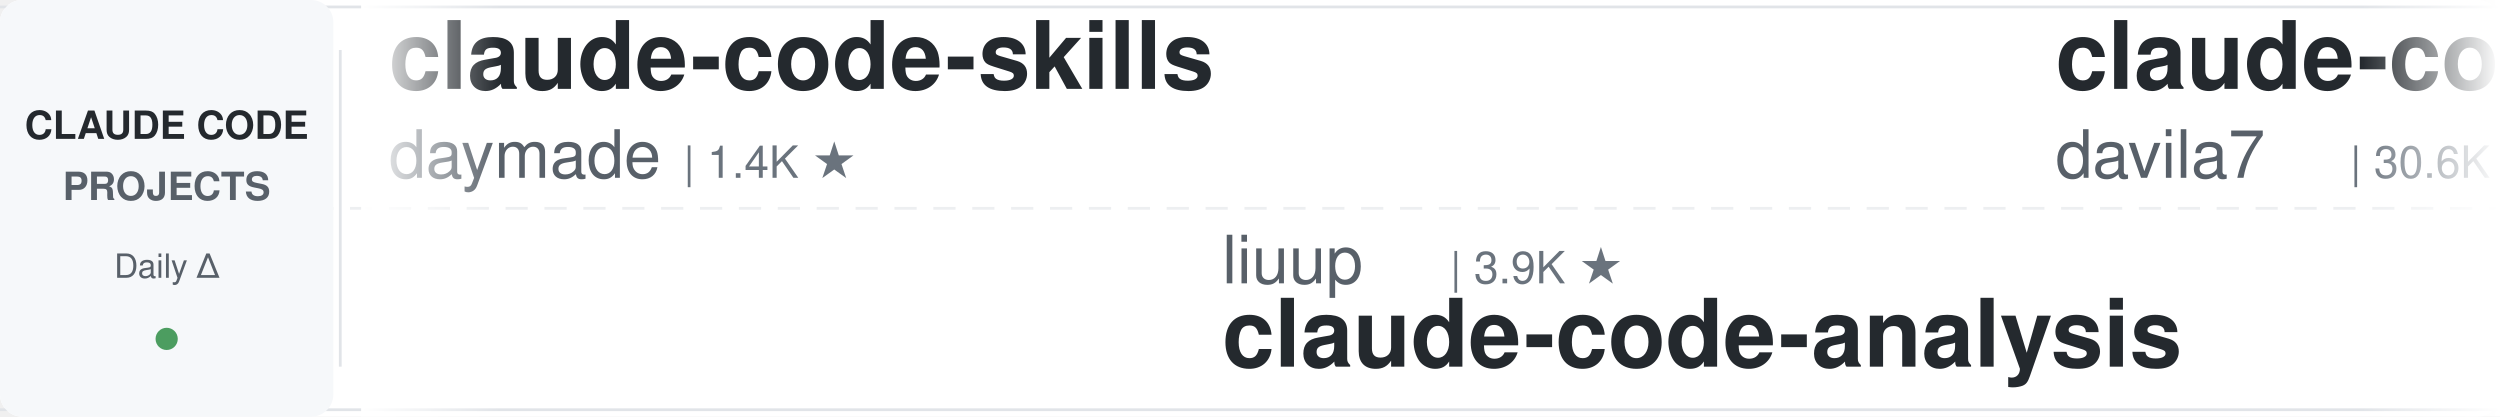
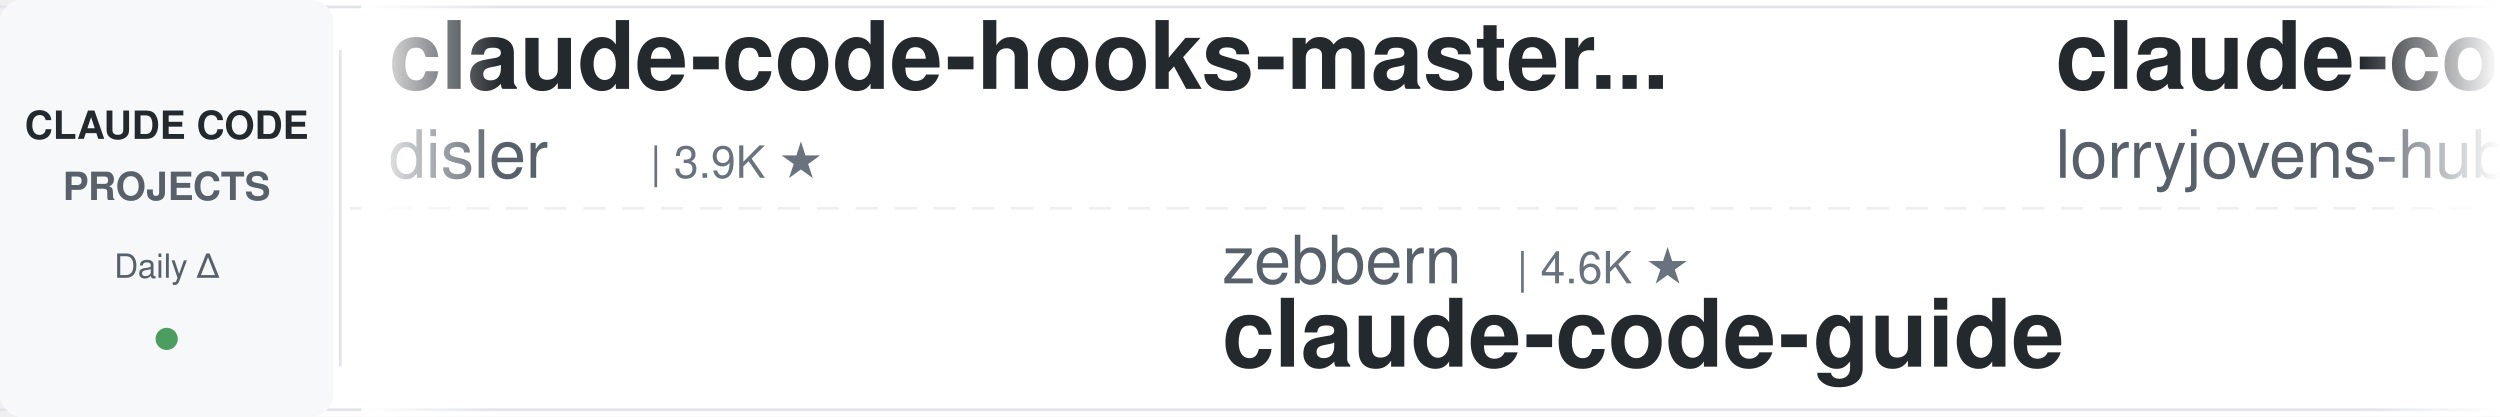
<svg xmlns="http://www.w3.org/2000/svg" width="900" height="150">
  <defs>
    <linearGradient id="leftFade" x1="0%" y1="0%" x2="100%" y2="0%">
      <stop offset="0%" style="stop-color:#ffffff;stop-opacity:1" />
      <stop offset="100%" style="stop-color:#ffffff;stop-opacity:0" />
    </linearGradient>
    <linearGradient id="rightFade" x1="0%" y1="0%" x2="100%" y2="0%">
      <stop offset="0%" style="stop-color:#ffffff;stop-opacity:0" />
      <stop offset="100%" style="stop-color:#ffffff;stop-opacity:1" />
    </linearGradient>
  </defs>
  <rect width="900" height="150" fill="#ffffff" rx="8" />
  <rect x="0" y="2" width="900" height="1" fill="#e1e4e8" />
  <rect x="0" y="147" width="900" height="1" fill="#e1e4e8" />
  <line x1="0" y1="75" x2="900" y2="75" stroke="#e1e4e8" stroke-width="1" stroke-dasharray="8 6" opacity="0.6" />
  <rect x="0" y="0" width="120" height="150" fill="#f6f8fa" rx="8" />
  <text x="60" y="50" font-family="-apple-system, BlinkMacSystemFont, 'Segoe UI', Helvetica, Arial, sans-serif" font-size="14" font-weight="600" fill="#24292e" text-anchor="middle">CLAUDE CODE</text>
  <text x="60" y="72" font-family="-apple-system, BlinkMacSystemFont, 'Segoe UI', Helvetica, Arial, sans-serif" font-size="14" font-weight="600" fill="#586069" text-anchor="middle">PROJECTS</text>
  <text x="60" y="100" font-family="-apple-system, BlinkMacSystemFont, 'Segoe UI', Helvetica, Arial, sans-serif" font-size="12" font-weight="500" fill="#586069" text-anchor="middle">Daily Δ</text>
  <circle cx="60" cy="122" r="4" fill="#22863a" opacity="0.8" />
  <rect x="122" y="18" width="1" height="114" fill="#e1e4e8" />
  <clipPath id="tickerClip">
    <rect x="130" y="0" width="770" height="150" />
  </clipPath>
  <g clip-path="url(#tickerClip)">
    <g id="tickerItems">
      <animateTransform attributeName="transform" attributeType="XML" type="translate" from="0 0" to="-3000 0" dur="54s" repeatCount="indefinite" />
      <g transform="translate(0, 0)">
-         <text x="140" y="32" font-family="-apple-system, BlinkMacSystemFont, 'Segoe UI', Helvetica, Arial, sans-serif" font-size="34" font-weight="600" fill="#24292e">claude-code-skills</text>
-         <text x="140" y="64" font-family="-apple-system, BlinkMacSystemFont, 'Segoe UI', Helvetica, Arial, sans-serif" font-size="24" font-weight="400" fill="#586069">daymade</text>
-         <text x="246" y="64" font-family="-apple-system, BlinkMacSystemFont, 'Segoe UI', Helvetica, Arial, sans-serif" font-size="16" font-weight="500" fill="#6a737d">| 1.4K ★</text>
+         <text x="140" y="32" font-family="-apple-system, BlinkMacSystemFont, 'Segoe UI', Helvetica, Arial, sans-serif" font-size="34" font-weight="600" fill="#24292e">claude-code-hooks-master...</text>
+         <text x="140" y="64" font-family="-apple-system, BlinkMacSystemFont, 'Segoe UI', Helvetica, Arial, sans-serif" font-size="24" font-weight="400" fill="#586069">disler</text>
+         <text x="234" y="64" font-family="-apple-system, BlinkMacSystemFont, 'Segoe UI', Helvetica, Arial, sans-serif" font-size="16" font-weight="500" fill="#6a737d">| 3.9K ★</text>
      </g>
      <g transform="translate(300, 0)">
-         <text x="140" y="102" font-family="-apple-system, BlinkMacSystemFont, 'Segoe UI', Helvetica, Arial, sans-serif" font-size="24" font-weight="400" fill="#586069">liuup</text>
-         <text x="222" y="102" font-family="-apple-system, BlinkMacSystemFont, 'Segoe UI', Helvetica, Arial, sans-serif" font-size="16" font-weight="500" fill="#6a737d">| 3.9K ★</text>
-         <text x="140" y="132" font-family="-apple-system, BlinkMacSystemFont, 'Segoe UI', Helvetica, Arial, sans-serif" font-size="34" font-weight="600" fill="#24292e">claude-code-analysis</text>
+         <text x="140" y="102" font-family="-apple-system, BlinkMacSystemFont, 'Segoe UI', Helvetica, Arial, sans-serif" font-size="24" font-weight="400" fill="#586069">zebbern</text>
+         <text x="246" y="102" font-family="-apple-system, BlinkMacSystemFont, 'Segoe UI', Helvetica, Arial, sans-serif" font-size="16" font-weight="500" fill="#6a737d">| 4.6K ★</text>
+         <text x="140" y="132" font-family="-apple-system, BlinkMacSystemFont, 'Segoe UI', Helvetica, Arial, sans-serif" font-size="34" font-weight="600" fill="#24292e">claude-code-guide</text>
      </g>
      <g transform="translate(600, 0)">
-         <text x="140" y="32" font-family="-apple-system, BlinkMacSystemFont, 'Segoe UI', Helvetica, Arial, sans-serif" font-size="34" font-weight="600" fill="#24292e">claude-code-templates</text>
-         <text x="140" y="64" font-family="-apple-system, BlinkMacSystemFont, 'Segoe UI', Helvetica, Arial, sans-serif" font-size="24" font-weight="400" fill="#586069">davila7</text>
-         <text x="246" y="64" font-family="-apple-system, BlinkMacSystemFont, 'Segoe UI', Helvetica, Arial, sans-serif" font-size="16" font-weight="500" fill="#6a737d">| 30.6K ★</text>
+         <text x="140" y="32" font-family="-apple-system, BlinkMacSystemFont, 'Segoe UI', Helvetica, Arial, sans-serif" font-size="34" font-weight="600" fill="#24292e">claude-code-rust</text>
+         <text x="140" y="64" font-family="-apple-system, BlinkMacSystemFont, 'Segoe UI', Helvetica, Arial, sans-serif" font-size="24" font-weight="400" fill="#586069">lorryjovens-hub</text>
+         <text x="342" y="64" font-family="-apple-system, BlinkMacSystemFont, 'Segoe UI', Helvetica, Arial, sans-serif" font-size="16" font-weight="500" fill="#6a737d">| 1.7K ★</text>
      </g>
      <g transform="translate(900, 0)">
-         <text x="140" y="102" font-family="-apple-system, BlinkMacSystemFont, 'Segoe UI', Helvetica, Arial, sans-serif" font-size="24" font-weight="400" fill="#586069">centminmod</text>
-         <text x="282" y="102" font-family="-apple-system, BlinkMacSystemFont, 'Segoe UI', Helvetica, Arial, sans-serif" font-size="16" font-weight="500" fill="#6a737d">| 2.6K ★</text>
-         <text x="140" y="132" font-family="-apple-system, BlinkMacSystemFont, 'Segoe UI', Helvetica, Arial, sans-serif" font-size="34" font-weight="600" fill="#24292e">my-claude-code-setup</text>
+         <text x="140" y="102" font-family="-apple-system, BlinkMacSystemFont, 'Segoe UI', Helvetica, Arial, sans-serif" font-size="24" font-weight="400" fill="#586069">Cranot</text>
+         <text x="234" y="102" font-family="-apple-system, BlinkMacSystemFont, 'Segoe UI', Helvetica, Arial, sans-serif" font-size="16" font-weight="500" fill="#6a737d">| 2.9K ★</text>
+         <text x="140" y="132" font-family="-apple-system, BlinkMacSystemFont, 'Segoe UI', Helvetica, Arial, sans-serif" font-size="34" font-weight="600" fill="#24292e">claude-code-guide</text>
      </g>
      <g transform="translate(1200, 0)">
-         <text x="140" y="32" font-family="-apple-system, BlinkMacSystemFont, 'Segoe UI', Helvetica, Arial, sans-serif" font-size="34" font-weight="600" fill="#24292e">claude-code-prompts</text>
-         <text x="140" y="64" font-family="-apple-system, BlinkMacSystemFont, 'Segoe UI', Helvetica, Arial, sans-serif" font-size="24" font-weight="400" fill="#586069">repowise-dev</text>
-         <text x="306" y="64" font-family="-apple-system, BlinkMacSystemFont, 'Segoe UI', Helvetica, Arial, sans-serif" font-size="16" font-weight="500" fill="#6a737d">| 1.2K ★</text>
+         <text x="140" y="32" font-family="-apple-system, BlinkMacSystemFont, 'Segoe UI', Helvetica, Arial, sans-serif" font-size="34" font-weight="600" fill="#24292e">claude-code-local</text>
+         <text x="140" y="64" font-family="-apple-system, BlinkMacSystemFont, 'Segoe UI', Helvetica, Arial, sans-serif" font-size="24" font-weight="400" fill="#586069">nicedreamzapp</text>
+         <text x="318" y="64" font-family="-apple-system, BlinkMacSystemFont, 'Segoe UI', Helvetica, Arial, sans-serif" font-size="16" font-weight="500" fill="#6a737d">| 3.3K ★</text>
      </g>
      <g transform="translate(1500, 0)">
-         <text x="140" y="102" font-family="-apple-system, BlinkMacSystemFont, 'Segoe UI', Helvetica, Arial, sans-serif" font-size="24" font-weight="400" fill="#586069">fuergaosi233</text>
-         <text x="306" y="102" font-family="-apple-system, BlinkMacSystemFont, 'Segoe UI', Helvetica, Arial, sans-serif" font-size="16" font-weight="500" fill="#6a737d">| 2.8K ★</text>
-         <text x="140" y="132" font-family="-apple-system, BlinkMacSystemFont, 'Segoe UI', Helvetica, Arial, sans-serif" font-size="34" font-weight="600" fill="#24292e">claude-code-proxy</text>
+         <text x="140" y="102" font-family="-apple-system, BlinkMacSystemFont, 'Segoe UI', Helvetica, Arial, sans-serif" font-size="24" font-weight="400" fill="#586069">WorldFlowAI</text>
+         <text x="294" y="102" font-family="-apple-system, BlinkMacSystemFont, 'Segoe UI', Helvetica, Arial, sans-serif" font-size="16" font-weight="500" fill="#6a737d">| 2.6K ★</text>
+         <text x="140" y="132" font-family="-apple-system, BlinkMacSystemFont, 'Segoe UI', Helvetica, Arial, sans-serif" font-size="34" font-weight="600" fill="#24292e">everything-claude-code</text>
      </g>
      <g transform="translate(1800, 0)">
-         <text x="140" y="32" font-family="-apple-system, BlinkMacSystemFont, 'Segoe UI', Helvetica, Arial, sans-serif" font-size="34" font-weight="600" fill="#24292e">claude-code-from-source</text>
-         <text x="140" y="64" font-family="-apple-system, BlinkMacSystemFont, 'Segoe UI', Helvetica, Arial, sans-serif" font-size="24" font-weight="400" fill="#586069">alejandrobalderas</text>
-         <text x="366" y="64" font-family="-apple-system, BlinkMacSystemFont, 'Segoe UI', Helvetica, Arial, sans-serif" font-size="16" font-weight="500" fill="#6a737d">| 2.8K ★</text>
+         <text x="140" y="32" font-family="-apple-system, BlinkMacSystemFont, 'Segoe UI', Helvetica, Arial, sans-serif" font-size="34" font-weight="600" fill="#24292e">ClaudeCodeAgents</text>
+         <text x="140" y="64" font-family="-apple-system, BlinkMacSystemFont, 'Segoe UI', Helvetica, Arial, sans-serif" font-size="24" font-weight="400" fill="#586069">darcyegb</text>
+         <text x="258" y="64" font-family="-apple-system, BlinkMacSystemFont, 'Segoe UI', Helvetica, Arial, sans-serif" font-size="16" font-weight="500" fill="#6a737d">| 760 ★</text>
      </g>
      <g transform="translate(2100, 0)">
-         <text x="140" y="102" font-family="-apple-system, BlinkMacSystemFont, 'Segoe UI', Helvetica, Arial, sans-serif" font-size="24" font-weight="400" fill="#586069">ccplugins</text>
-         <text x="270" y="102" font-family="-apple-system, BlinkMacSystemFont, 'Segoe UI', Helvetica, Arial, sans-serif" font-size="16" font-weight="500" fill="#6a737d">| 932 ★</text>
-         <text x="140" y="132" font-family="-apple-system, BlinkMacSystemFont, 'Segoe UI', Helvetica, Arial, sans-serif" font-size="34" font-weight="600" fill="#24292e">awesome-claude-code-plug...</text>
+         <text x="140" y="102" font-family="-apple-system, BlinkMacSystemFont, 'Segoe UI', Helvetica, Arial, sans-serif" font-size="24" font-weight="400" fill="#586069">ChrisWiles</text>
+         <text x="282" y="102" font-family="-apple-system, BlinkMacSystemFont, 'Segoe UI', Helvetica, Arial, sans-serif" font-size="16" font-weight="500" fill="#6a737d">| 6.1K ★</text>
+         <text x="140" y="132" font-family="-apple-system, BlinkMacSystemFont, 'Segoe UI', Helvetica, Arial, sans-serif" font-size="34" font-weight="600" fill="#24292e">claude-code-showcase</text>
      </g>
      <g transform="translate(2400, 0)">
-         <text x="140" y="32" font-family="-apple-system, BlinkMacSystemFont, 'Segoe UI', Helvetica, Arial, sans-serif" font-size="34" font-weight="600" fill="#24292e">claude-code-my-workflow</text>
-         <text x="140" y="64" font-family="-apple-system, BlinkMacSystemFont, 'Segoe UI', Helvetica, Arial, sans-serif" font-size="24" font-weight="400" fill="#586069">pedrohcgs</text>
-         <text x="270" y="64" font-family="-apple-system, BlinkMacSystemFont, 'Segoe UI', Helvetica, Arial, sans-serif" font-size="16" font-weight="500" fill="#6a737d">| 1.6K ★</text>
+         <text x="140" y="32" font-family="-apple-system, BlinkMacSystemFont, 'Segoe UI', Helvetica, Arial, sans-serif" font-size="34" font-weight="600" fill="#24292e">Open-ClaudeCode</text>
+         <text x="140" y="64" font-family="-apple-system, BlinkMacSystemFont, 'Segoe UI', Helvetica, Arial, sans-serif" font-size="24" font-weight="400" fill="#586069">LING71671</text>
+         <text x="270" y="64" font-family="-apple-system, BlinkMacSystemFont, 'Segoe UI', Helvetica, Arial, sans-serif" font-size="16" font-weight="500" fill="#6a737d">| 948 ★</text>
      </g>
      <g transform="translate(2700, 0)">
-         <text x="140" y="102" font-family="-apple-system, BlinkMacSystemFont, 'Segoe UI', Helvetica, Arial, sans-serif" font-size="24" font-weight="400" fill="#586069">ponponon</text>
-         <text x="258" y="102" font-family="-apple-system, BlinkMacSystemFont, 'Segoe UI', Helvetica, Arial, sans-serif" font-size="16" font-weight="500" fill="#6a737d">| 2.3K ★</text>
-         <text x="140" y="132" font-family="-apple-system, BlinkMacSystemFont, 'Segoe UI', Helvetica, Arial, sans-serif" font-size="34" font-weight="600" fill="#24292e">claude_code_src</text>
+         <text x="140" y="102" font-family="-apple-system, BlinkMacSystemFont, 'Segoe UI', Helvetica, Arial, sans-serif" font-size="24" font-weight="400" fill="#586069">alejandrobalderas</text>
+         <text x="366" y="102" font-family="-apple-system, BlinkMacSystemFont, 'Segoe UI', Helvetica, Arial, sans-serif" font-size="16" font-weight="500" fill="#6a737d">| 2.8K ★</text>
+         <text x="140" y="132" font-family="-apple-system, BlinkMacSystemFont, 'Segoe UI', Helvetica, Arial, sans-serif" font-size="34" font-weight="600" fill="#24292e">claude-code-from-source</text>
      </g>
      <g transform="translate(3000, 0)">
-         <text x="140" y="32" font-family="-apple-system, BlinkMacSystemFont, 'Segoe UI', Helvetica, Arial, sans-serif" font-size="34" font-weight="600" fill="#24292e">claude-code-skills</text>
-         <text x="140" y="64" font-family="-apple-system, BlinkMacSystemFont, 'Segoe UI', Helvetica, Arial, sans-serif" font-size="24" font-weight="400" fill="#586069">daymade</text>
-         <text x="246" y="64" font-family="-apple-system, BlinkMacSystemFont, 'Segoe UI', Helvetica, Arial, sans-serif" font-size="16" font-weight="500" fill="#6a737d">| 1.4K ★</text>
+         <text x="140" y="32" font-family="-apple-system, BlinkMacSystemFont, 'Segoe UI', Helvetica, Arial, sans-serif" font-size="34" font-weight="600" fill="#24292e">claude-code-hooks-master...</text>
+         <text x="140" y="64" font-family="-apple-system, BlinkMacSystemFont, 'Segoe UI', Helvetica, Arial, sans-serif" font-size="24" font-weight="400" fill="#586069">disler</text>
+         <text x="234" y="64" font-family="-apple-system, BlinkMacSystemFont, 'Segoe UI', Helvetica, Arial, sans-serif" font-size="16" font-weight="500" fill="#6a737d">| 3.9K ★</text>
      </g>
      <g transform="translate(3300, 0)">
-         <text x="140" y="102" font-family="-apple-system, BlinkMacSystemFont, 'Segoe UI', Helvetica, Arial, sans-serif" font-size="24" font-weight="400" fill="#586069">liuup</text>
-         <text x="222" y="102" font-family="-apple-system, BlinkMacSystemFont, 'Segoe UI', Helvetica, Arial, sans-serif" font-size="16" font-weight="500" fill="#6a737d">| 3.9K ★</text>
-         <text x="140" y="132" font-family="-apple-system, BlinkMacSystemFont, 'Segoe UI', Helvetica, Arial, sans-serif" font-size="34" font-weight="600" fill="#24292e">claude-code-analysis</text>
+         <text x="140" y="102" font-family="-apple-system, BlinkMacSystemFont, 'Segoe UI', Helvetica, Arial, sans-serif" font-size="24" font-weight="400" fill="#586069">zebbern</text>
+         <text x="246" y="102" font-family="-apple-system, BlinkMacSystemFont, 'Segoe UI', Helvetica, Arial, sans-serif" font-size="16" font-weight="500" fill="#6a737d">| 4.6K ★</text>
+         <text x="140" y="132" font-family="-apple-system, BlinkMacSystemFont, 'Segoe UI', Helvetica, Arial, sans-serif" font-size="34" font-weight="600" fill="#24292e">claude-code-guide</text>
      </g>
      <g transform="translate(3600, 0)">
-         <text x="140" y="32" font-family="-apple-system, BlinkMacSystemFont, 'Segoe UI', Helvetica, Arial, sans-serif" font-size="34" font-weight="600" fill="#24292e">claude-code-templates</text>
-         <text x="140" y="64" font-family="-apple-system, BlinkMacSystemFont, 'Segoe UI', Helvetica, Arial, sans-serif" font-size="24" font-weight="400" fill="#586069">davila7</text>
-         <text x="246" y="64" font-family="-apple-system, BlinkMacSystemFont, 'Segoe UI', Helvetica, Arial, sans-serif" font-size="16" font-weight="500" fill="#6a737d">| 30.6K ★</text>
+         <text x="140" y="32" font-family="-apple-system, BlinkMacSystemFont, 'Segoe UI', Helvetica, Arial, sans-serif" font-size="34" font-weight="600" fill="#24292e">claude-code-rust</text>
+         <text x="140" y="64" font-family="-apple-system, BlinkMacSystemFont, 'Segoe UI', Helvetica, Arial, sans-serif" font-size="24" font-weight="400" fill="#586069">lorryjovens-hub</text>
+         <text x="342" y="64" font-family="-apple-system, BlinkMacSystemFont, 'Segoe UI', Helvetica, Arial, sans-serif" font-size="16" font-weight="500" fill="#6a737d">| 1.7K ★</text>
      </g>
      <g transform="translate(3900, 0)">
-         <text x="140" y="102" font-family="-apple-system, BlinkMacSystemFont, 'Segoe UI', Helvetica, Arial, sans-serif" font-size="24" font-weight="400" fill="#586069">centminmod</text>
-         <text x="282" y="102" font-family="-apple-system, BlinkMacSystemFont, 'Segoe UI', Helvetica, Arial, sans-serif" font-size="16" font-weight="500" fill="#6a737d">| 2.6K ★</text>
-         <text x="140" y="132" font-family="-apple-system, BlinkMacSystemFont, 'Segoe UI', Helvetica, Arial, sans-serif" font-size="34" font-weight="600" fill="#24292e">my-claude-code-setup</text>
+         <text x="140" y="102" font-family="-apple-system, BlinkMacSystemFont, 'Segoe UI', Helvetica, Arial, sans-serif" font-size="24" font-weight="400" fill="#586069">Cranot</text>
+         <text x="234" y="102" font-family="-apple-system, BlinkMacSystemFont, 'Segoe UI', Helvetica, Arial, sans-serif" font-size="16" font-weight="500" fill="#6a737d">| 2.9K ★</text>
+         <text x="140" y="132" font-family="-apple-system, BlinkMacSystemFont, 'Segoe UI', Helvetica, Arial, sans-serif" font-size="34" font-weight="600" fill="#24292e">claude-code-guide</text>
      </g>
    </g>
  </g>
  <rect x="130" y="0" width="50" height="150" fill="url(#leftFade)" />
  <rect x="850" y="0" width="50" height="150" fill="url(#rightFade)" />
</svg>
